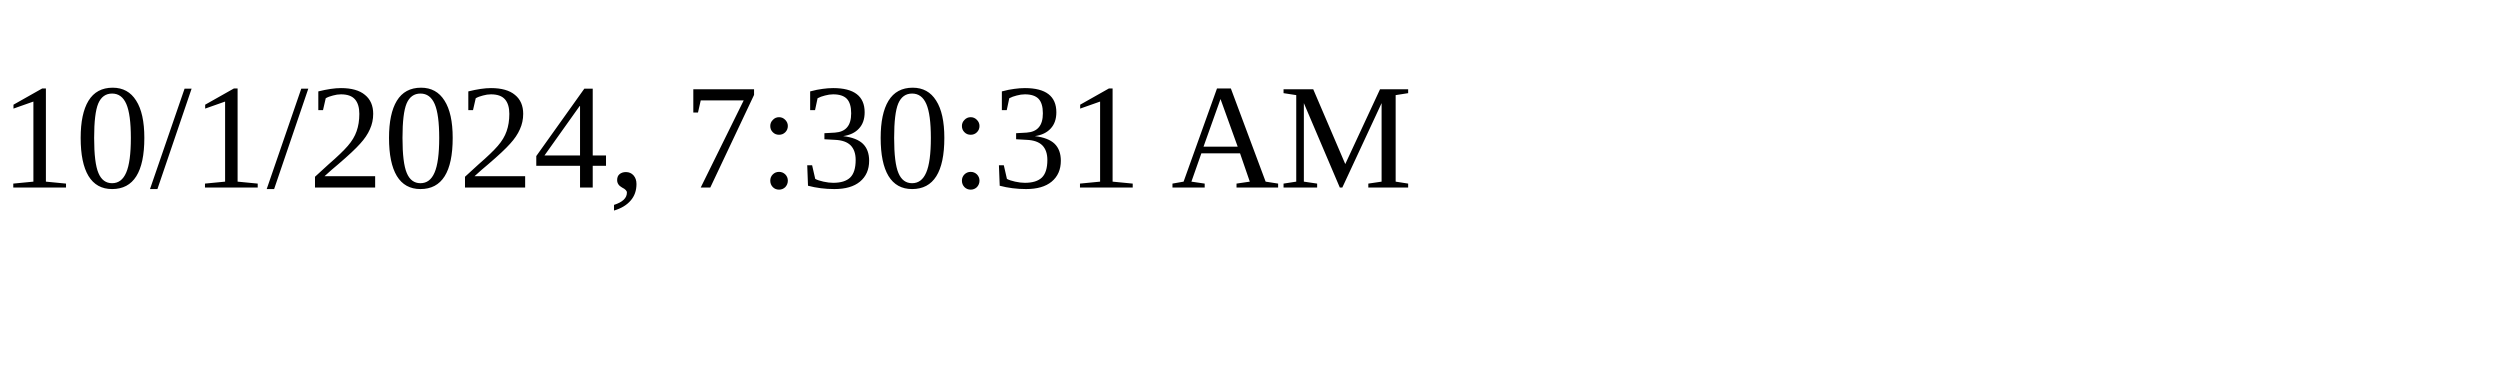
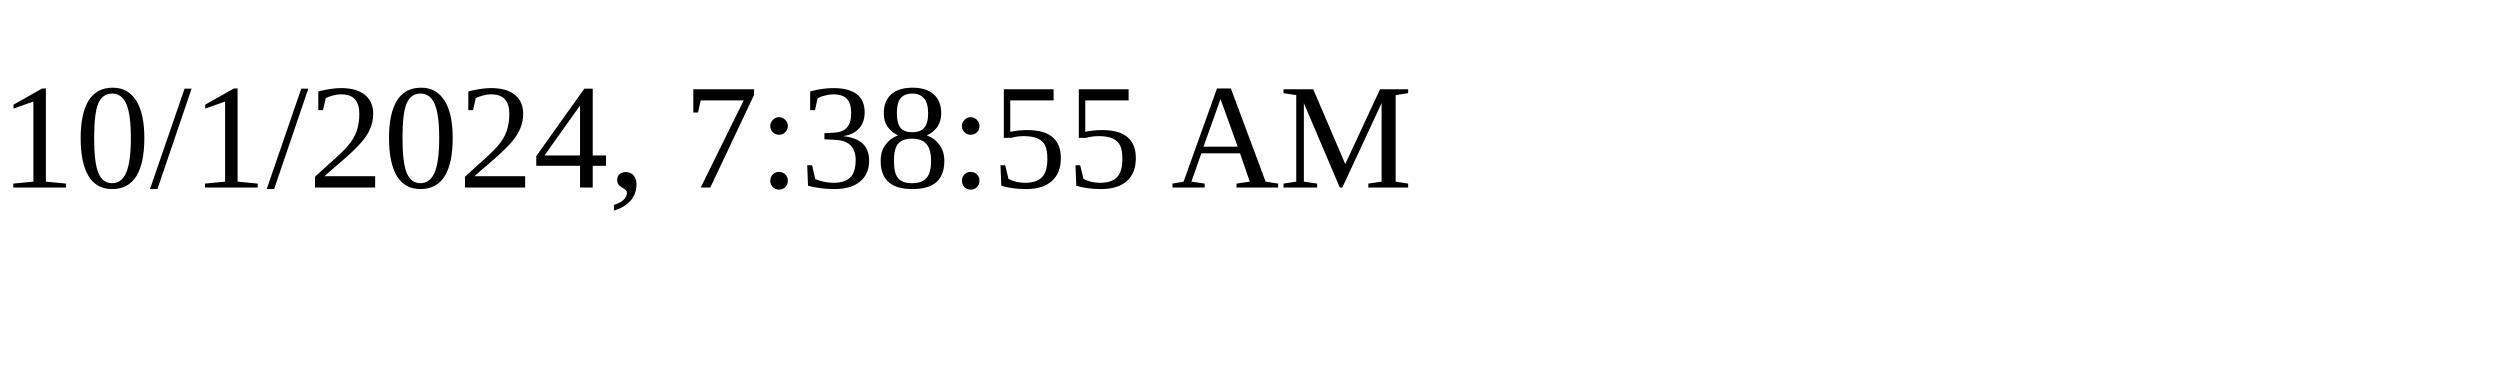
<svg xmlns="http://www.w3.org/2000/svg" height="30" width="200">
-   <text x="0" y="15">10/1/2024, 7:30:31 AM</text>
+   <text x="0" y="15">10/1/2024, 7:38:55 AM</text>
</svg>
